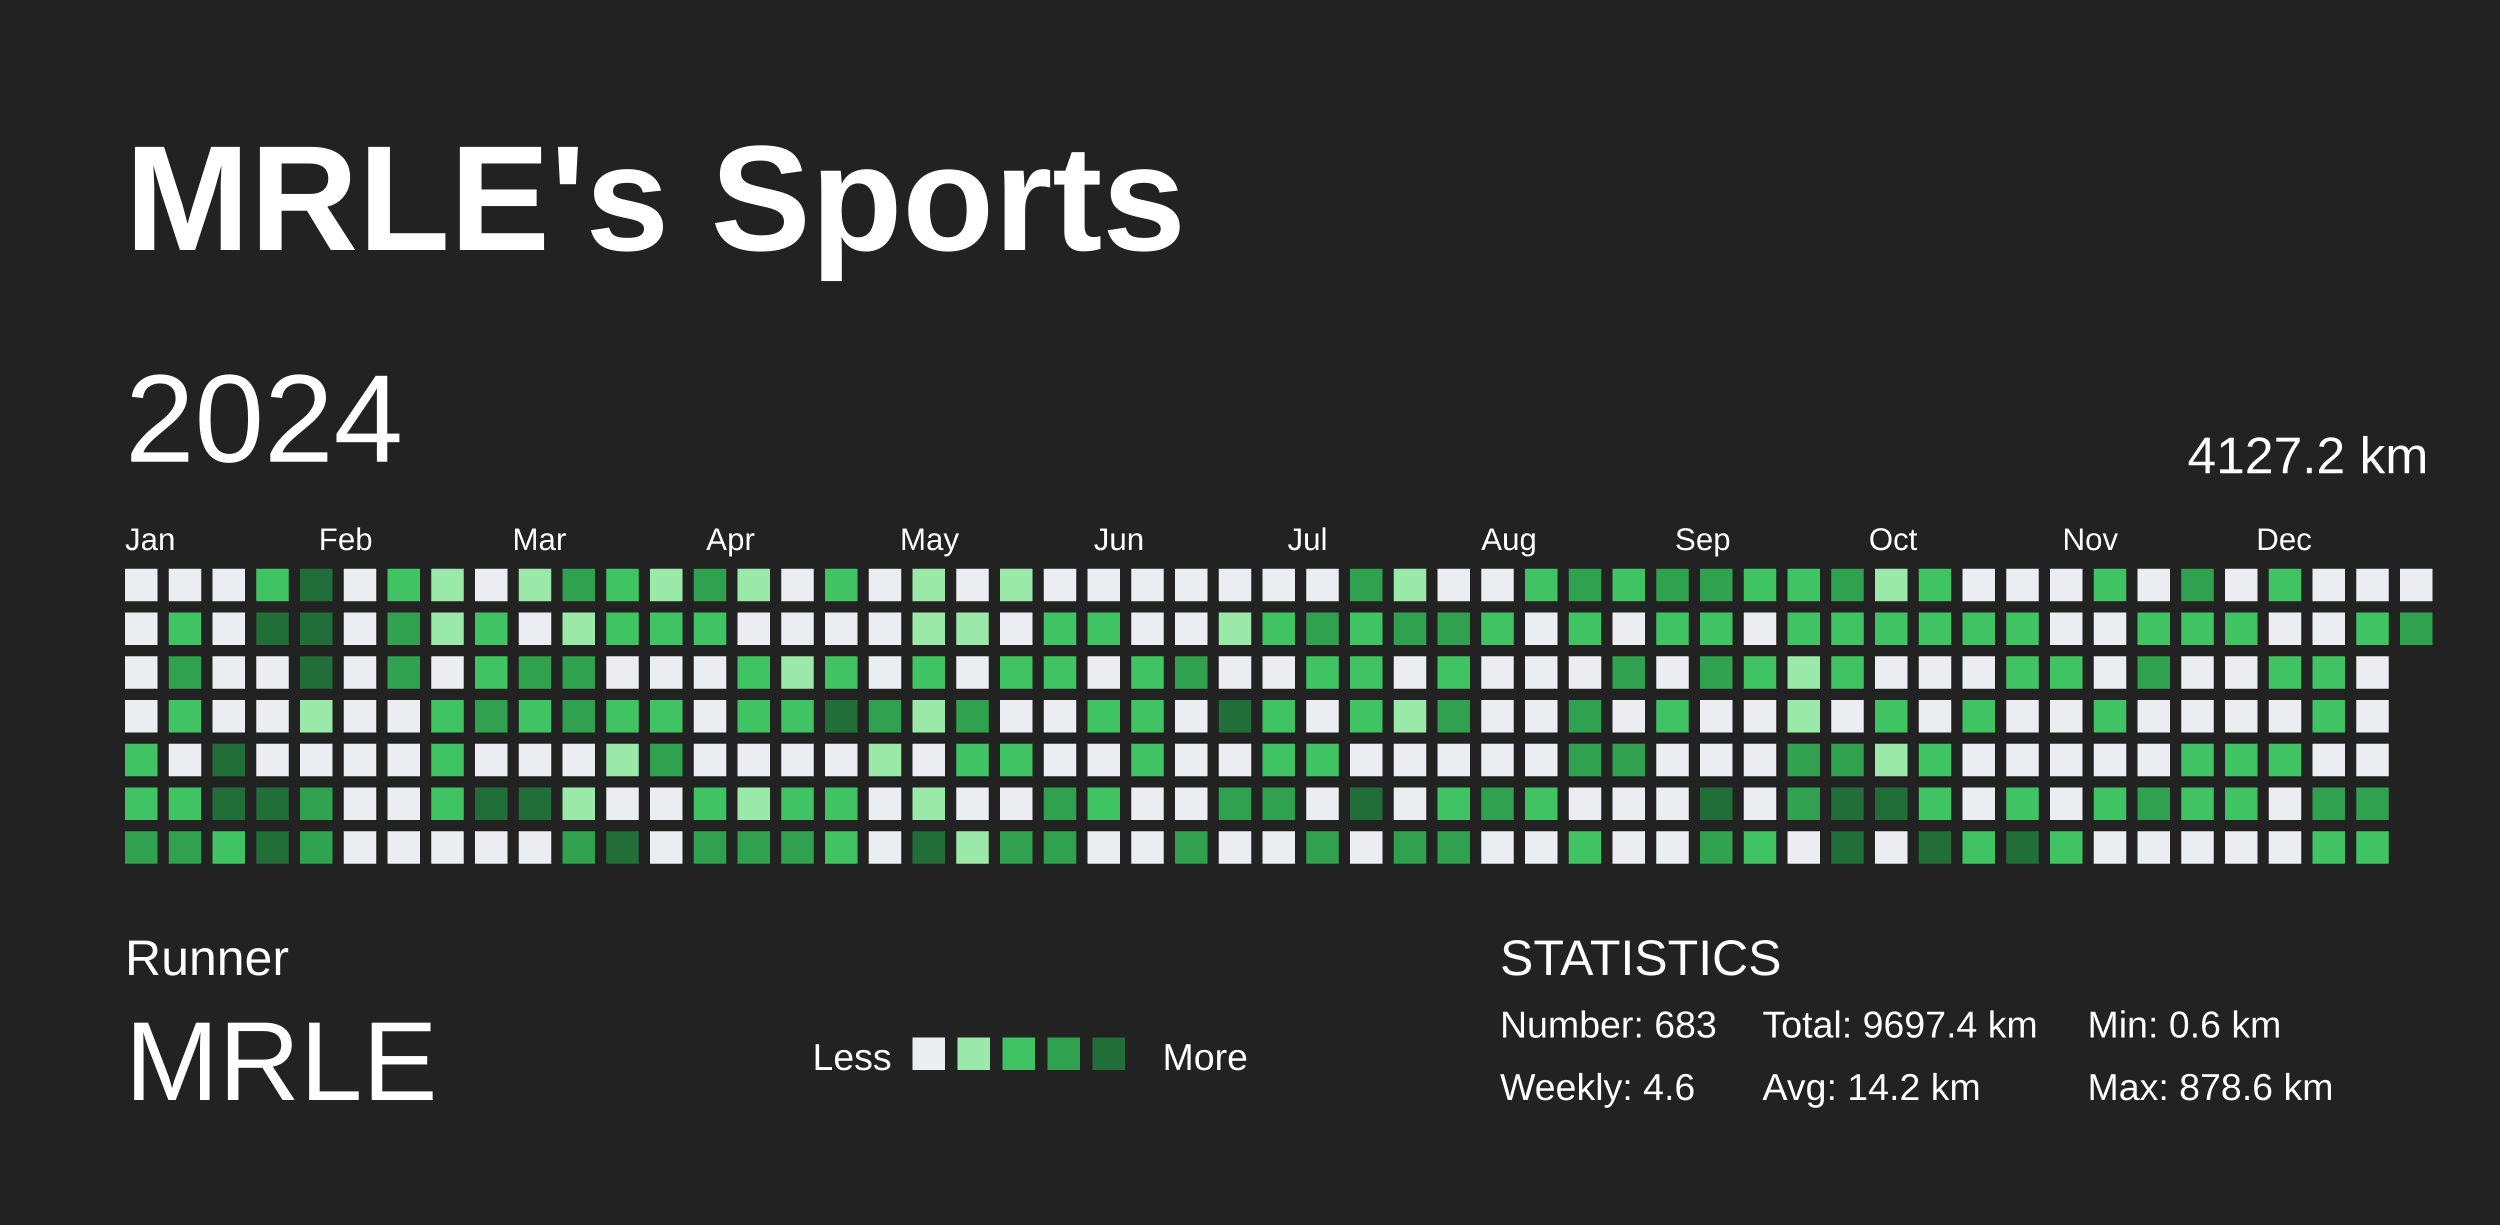
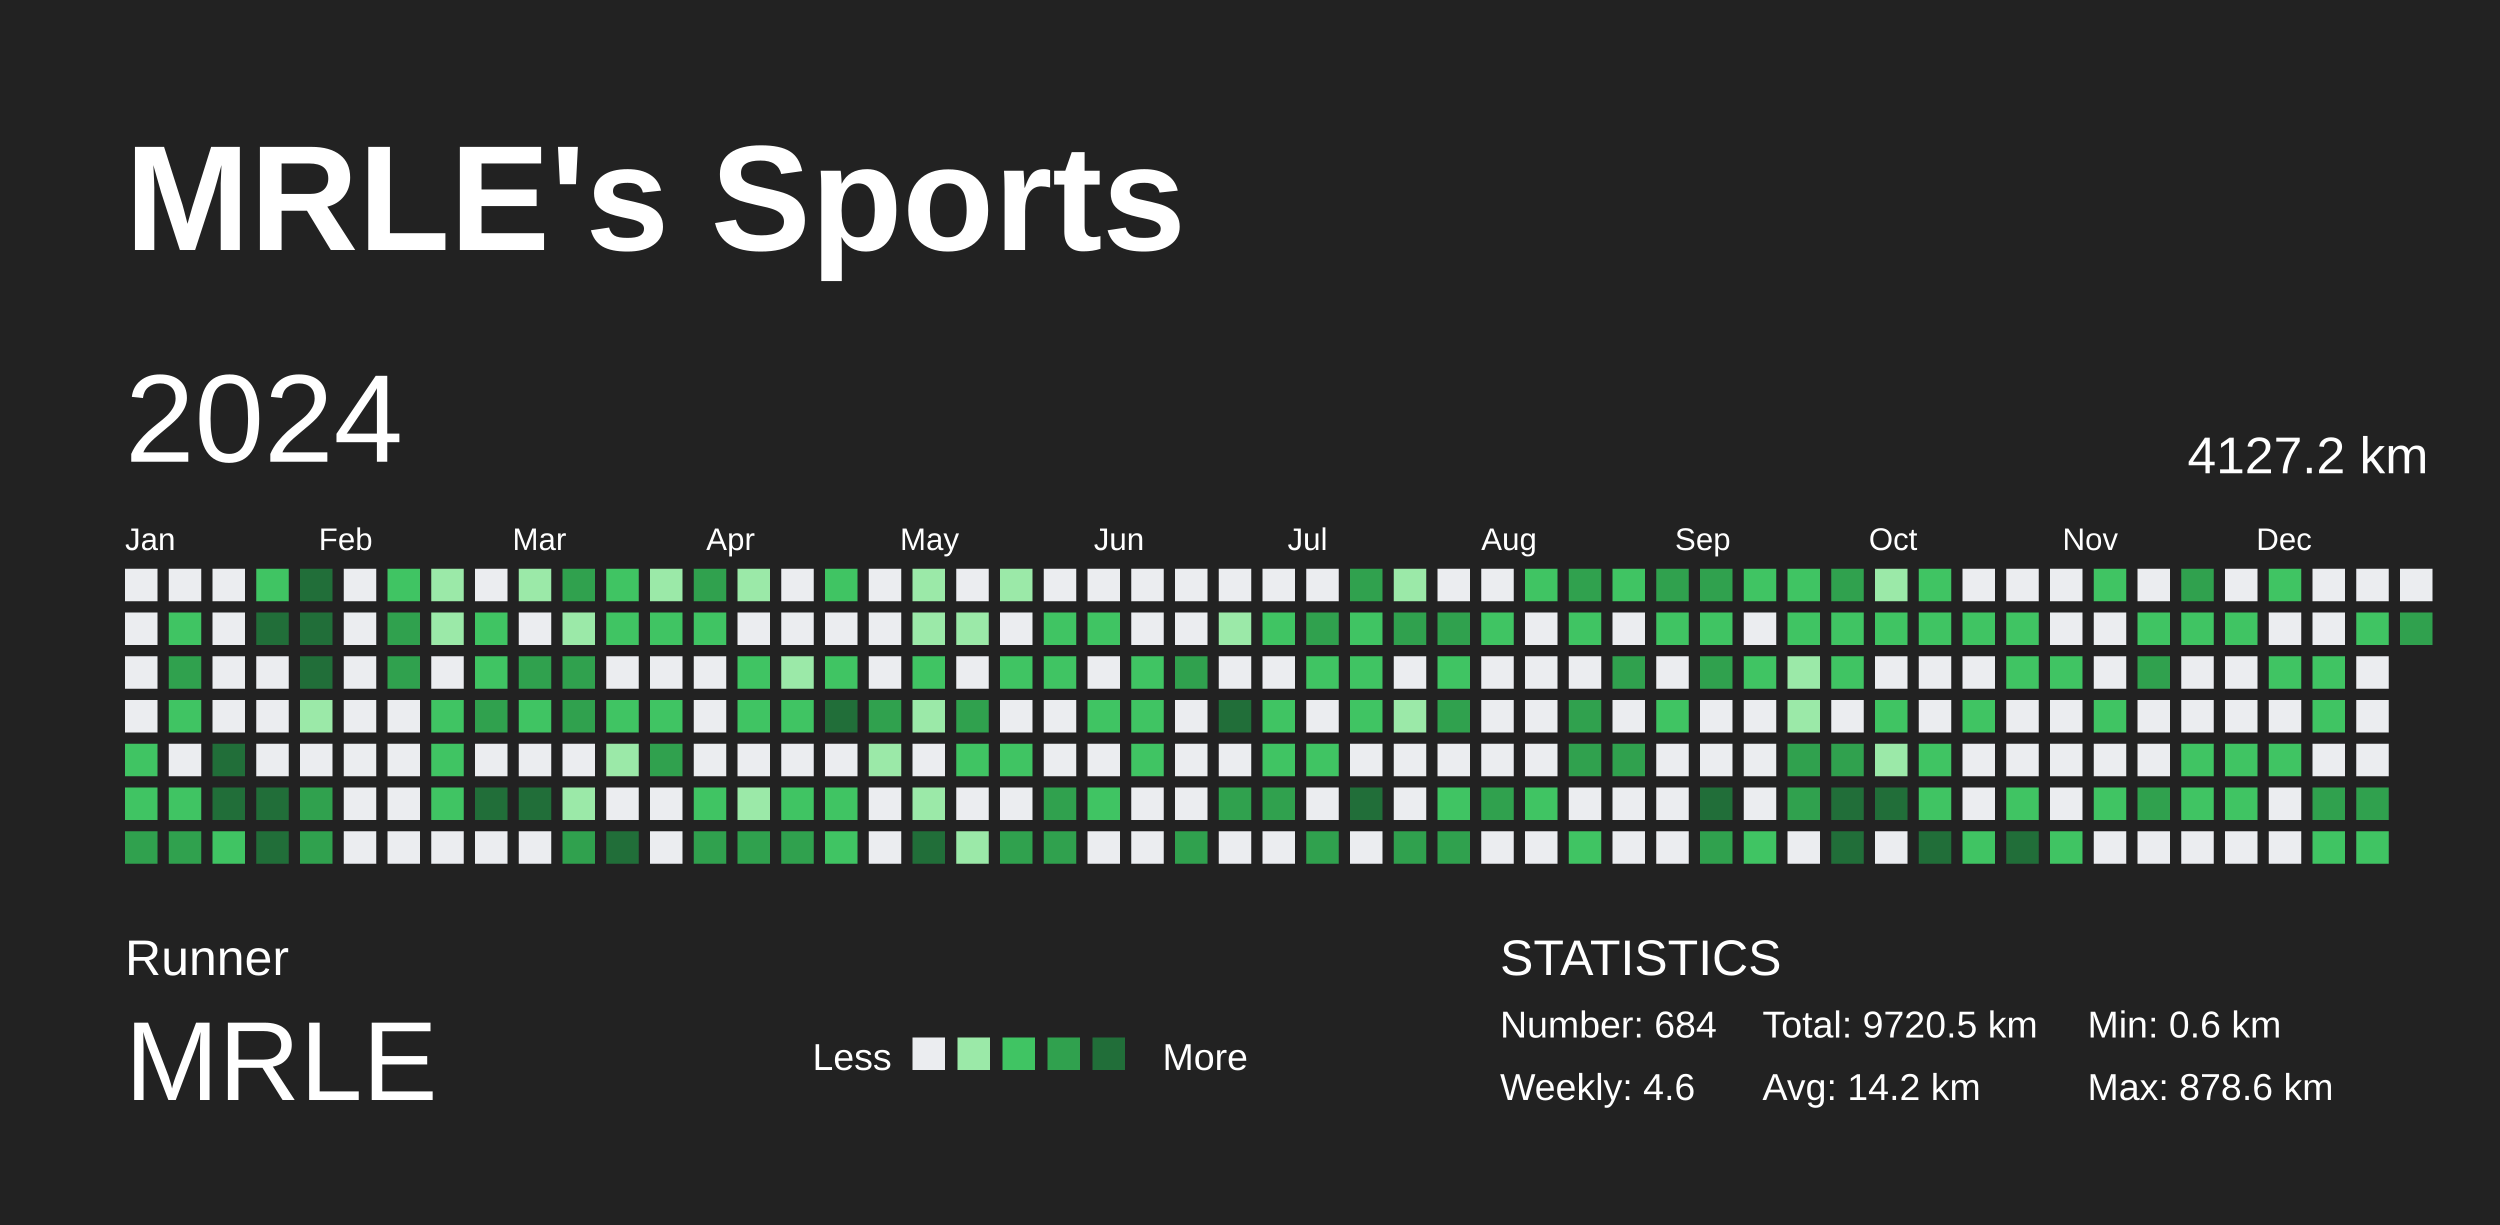
<svg xmlns="http://www.w3.org/2000/svg" baseProfile="full" height="98mm" version="1.1" viewBox="0,0,200,98" width="200mm">
  <defs />
  <rect fill="#222222" height="98" width="200" x="0" y="0" />
  <text fill="#FFFFFF" style="font-size:12px; font-family:Arial; font-weight:bold;" x="10" y="20">MRLE's Sports</text>
  <text fill="#FFFFFF" style="font-size:4px; font-family:Arial" x="10" y="78">Runner</text>
  <text fill="#FFFFFF" style="font-size:9px; font-family:Arial" x="10" y="88">MRLE</text>
  <text fill="#FFFFFF" style="font-size:3px; font-family:Arial" x="65" y="85.6">Less</text>
  <rect fill="#ebedf0" height="2.6" width="2.6" x="73" y="83" />
  <rect fill="#9be9a8" height="2.6" width="2.6" x="76.6" y="83" />
  <rect fill="#40c463" height="2.6" width="2.6" x="80.2" y="83" />
  <rect fill="#30a14e" height="2.6" width="2.6" x="83.8" y="83" />
  <rect fill="#216e39" height="2.6" width="2.6" x="87.4" y="83" />
  <text fill="#FFFFFF" style="font-size:3px; font-family:Arial" x="93" y="85.6">More</text>
  <text fill="#FFFFFF" style="font-size:4px; font-family:Arial" x="120" y="78">STATISTICS</text>
-   <text fill="#FFFFFF" style="font-size:3px; font-family:Arial" x="120" y="83">Number: 683</text>
+   <text fill="#FFFFFF" style="font-size:3px; font-family:Arial" x="120" y="83">Number: 684</text>
  <text fill="#FFFFFF" style="font-size:3px; font-family:Arial" x="120" y="88">Weekly: 4.6</text>
-   <text fill="#FFFFFF" style="font-size:3px; font-family:Arial" x="141" y="83">Total: 9697.4 km</text>
+   <text fill="#FFFFFF" style="font-size:3px; font-family:Arial" x="141" y="83">Total: 9720.5 km</text>
  <text fill="#FFFFFF" style="font-size:3px; font-family:Arial" x="141" y="88">Avg: 14.2 km</text>
  <text fill="#FFFFFF" style="font-size:3px; font-family:Arial" x="167" y="83">Min: 0.6 km</text>
  <text fill="#FFFFFF" style="font-size:3px; font-family:Arial" x="167" y="88">Max: 878.6 km</text>
  <text dominant-baseline="hanging" fill="#FFFFFF" style="font-size:10.0px; font-family:Arial;" x="10" y="30">2024</text>
  <text dominant-baseline="hanging" fill="#FFFFFF" style="font-size:4.125px; font-family:Arial;" x="175" y="35">4127.2 km</text>
  <text fill="#FFFFFF" style="font-size:2.5px; font-family:Arial" x="10.0" y="44">Jan</text>
  <text fill="#FFFFFF" style="font-size:2.5px; font-family:Arial" x="25.5" y="44">Feb</text>
  <text fill="#FFFFFF" style="font-size:2.5px; font-family:Arial" x="41.0" y="44">Mar</text>
  <text fill="#FFFFFF" style="font-size:2.5px; font-family:Arial" x="56.5" y="44">Apr</text>
  <text fill="#FFFFFF" style="font-size:2.5px; font-family:Arial" x="72.0" y="44">May</text>
  <text fill="#FFFFFF" style="font-size:2.5px; font-family:Arial" x="87.5" y="44">Jun</text>
  <text fill="#FFFFFF" style="font-size:2.5px; font-family:Arial" x="103.0" y="44">Jul</text>
  <text fill="#FFFFFF" style="font-size:2.5px; font-family:Arial" x="118.5" y="44">Aug</text>
  <text fill="#FFFFFF" style="font-size:2.5px; font-family:Arial" x="134.0" y="44">Sep</text>
  <text fill="#FFFFFF" style="font-size:2.5px; font-family:Arial" x="149.5" y="44">Oct</text>
  <text fill="#FFFFFF" style="font-size:2.5px; font-family:Arial" x="165.0" y="44">Nov</text>
  <text fill="#FFFFFF" style="font-size:2.5px; font-family:Arial" x="180.5" y="44">Dec</text>
  <rect fill="#ebedf0" height="2.6" width="2.6" x="10.0" y="45.5" />
  <rect fill="#ebedf0" height="2.6" width="2.6" x="10.0" y="49.0" />
  <rect fill="#ebedf0" height="2.6" width="2.6" x="10.0" y="52.5" />
  <rect fill="#ebedf0" height="2.6" width="2.6" x="10.0" y="56.0" />
  <rect fill="#40c463" height="2.6" width="2.6" x="10.0" y="59.5" />
  <rect fill="#40c463" height="2.6" width="2.6" x="10.0" y="63.0" />
  <rect fill="#30a14e" height="2.6" width="2.6" x="10.0" y="66.5" />
  <rect fill="#ebedf0" height="2.6" width="2.6" x="13.5" y="45.5" />
  <rect fill="#40c463" height="2.6" width="2.6" x="13.5" y="49.0" />
  <rect fill="#30a14e" height="2.6" width="2.6" x="13.5" y="52.5" />
  <rect fill="#40c463" height="2.6" width="2.6" x="13.5" y="56.0" />
  <rect fill="#ebedf0" height="2.6" width="2.6" x="13.5" y="59.5" />
  <rect fill="#40c463" height="2.6" width="2.6" x="13.5" y="63.0" />
  <rect fill="#30a14e" height="2.6" width="2.6" x="13.5" y="66.5" />
  <rect fill="#ebedf0" height="2.6" width="2.6" x="17.0" y="45.5" />
  <rect fill="#ebedf0" height="2.6" width="2.6" x="17.0" y="49.0" />
  <rect fill="#ebedf0" height="2.6" width="2.6" x="17.0" y="52.5" />
  <rect fill="#ebedf0" height="2.6" width="2.6" x="17.0" y="56.0" />
  <rect fill="#216e39" height="2.6" width="2.6" x="17.0" y="59.5" />
  <rect fill="#216e39" height="2.6" width="2.6" x="17.0" y="63.0" />
  <rect fill="#40c463" height="2.6" width="2.6" x="17.0" y="66.5" />
  <rect fill="#40c463" height="2.6" width="2.6" x="20.5" y="45.5" />
  <rect fill="#216e39" height="2.6" width="2.6" x="20.5" y="49.0" />
  <rect fill="#ebedf0" height="2.6" width="2.6" x="20.5" y="52.5" />
  <rect fill="#ebedf0" height="2.6" width="2.6" x="20.5" y="56.0" />
  <rect fill="#ebedf0" height="2.6" width="2.6" x="20.5" y="59.5" />
  <rect fill="#216e39" height="2.6" width="2.6" x="20.5" y="63.0" />
  <rect fill="#216e39" height="2.6" width="2.6" x="20.5" y="66.5" />
  <rect fill="#216e39" height="2.6" width="2.6" x="24.0" y="45.5" />
  <rect fill="#216e39" height="2.6" width="2.6" x="24.0" y="49.0" />
  <rect fill="#216e39" height="2.6" width="2.6" x="24.0" y="52.5" />
  <rect fill="#9be9a8" height="2.6" width="2.6" x="24.0" y="56.0" />
  <rect fill="#ebedf0" height="2.6" width="2.6" x="24.0" y="59.5" />
  <rect fill="#30a14e" height="2.6" width="2.6" x="24.0" y="63.0" />
  <rect fill="#30a14e" height="2.6" width="2.6" x="24.0" y="66.5" />
  <rect fill="#ebedf0" height="2.6" width="2.6" x="27.5" y="45.5" />
  <rect fill="#ebedf0" height="2.6" width="2.6" x="27.5" y="49.0" />
  <rect fill="#ebedf0" height="2.6" width="2.6" x="27.5" y="52.5" />
  <rect fill="#ebedf0" height="2.6" width="2.6" x="27.5" y="56.0" />
  <rect fill="#ebedf0" height="2.6" width="2.6" x="27.5" y="59.5" />
  <rect fill="#ebedf0" height="2.6" width="2.6" x="27.5" y="63.0" />
  <rect fill="#ebedf0" height="2.6" width="2.6" x="27.5" y="66.5" />
  <rect fill="#40c463" height="2.6" width="2.6" x="31.0" y="45.5" />
  <rect fill="#30a14e" height="2.6" width="2.6" x="31.0" y="49.0" />
  <rect fill="#30a14e" height="2.6" width="2.6" x="31.0" y="52.5" />
  <rect fill="#ebedf0" height="2.6" width="2.6" x="31.0" y="56.0" />
  <rect fill="#ebedf0" height="2.6" width="2.6" x="31.0" y="59.5" />
  <rect fill="#ebedf0" height="2.6" width="2.6" x="31.0" y="63.0" />
  <rect fill="#ebedf0" height="2.6" width="2.6" x="31.0" y="66.5" />
  <rect fill="#9be9a8" height="2.6" width="2.6" x="34.5" y="45.5" />
  <rect fill="#9be9a8" height="2.6" width="2.6" x="34.5" y="49.0" />
  <rect fill="#ebedf0" height="2.6" width="2.6" x="34.5" y="52.5" />
  <rect fill="#40c463" height="2.6" width="2.6" x="34.5" y="56.0" />
  <rect fill="#40c463" height="2.6" width="2.6" x="34.5" y="59.5" />
  <rect fill="#40c463" height="2.6" width="2.6" x="34.5" y="63.0" />
  <rect fill="#ebedf0" height="2.6" width="2.6" x="34.5" y="66.5" />
  <rect fill="#ebedf0" height="2.6" width="2.6" x="38.0" y="45.5" />
  <rect fill="#40c463" height="2.6" width="2.6" x="38.0" y="49.0" />
  <rect fill="#40c463" height="2.6" width="2.6" x="38.0" y="52.5" />
  <rect fill="#30a14e" height="2.6" width="2.6" x="38.0" y="56.0" />
  <rect fill="#ebedf0" height="2.6" width="2.6" x="38.0" y="59.5" />
  <rect fill="#216e39" height="2.6" width="2.6" x="38.0" y="63.0" />
  <rect fill="#ebedf0" height="2.6" width="2.6" x="38.0" y="66.5" />
  <rect fill="#9be9a8" height="2.6" width="2.6" x="41.5" y="45.5" />
  <rect fill="#ebedf0" height="2.6" width="2.6" x="41.5" y="49.0" />
  <rect fill="#30a14e" height="2.6" width="2.6" x="41.5" y="52.5" />
  <rect fill="#40c463" height="2.6" width="2.6" x="41.5" y="56.0" />
  <rect fill="#ebedf0" height="2.6" width="2.6" x="41.5" y="59.5" />
  <rect fill="#216e39" height="2.6" width="2.6" x="41.5" y="63.0" />
  <rect fill="#ebedf0" height="2.6" width="2.6" x="41.5" y="66.5" />
  <rect fill="#30a14e" height="2.6" width="2.6" x="45.0" y="45.5" />
  <rect fill="#9be9a8" height="2.6" width="2.6" x="45.0" y="49.0" />
  <rect fill="#30a14e" height="2.6" width="2.6" x="45.0" y="52.5" />
  <rect fill="#30a14e" height="2.6" width="2.6" x="45.0" y="56.0" />
  <rect fill="#ebedf0" height="2.6" width="2.6" x="45.0" y="59.5" />
  <rect fill="#9be9a8" height="2.6" width="2.6" x="45.0" y="63.0" />
  <rect fill="#30a14e" height="2.6" width="2.6" x="45.0" y="66.5" />
  <rect fill="#40c463" height="2.6" width="2.6" x="48.5" y="45.5" />
  <rect fill="#40c463" height="2.6" width="2.6" x="48.5" y="49.0" />
  <rect fill="#ebedf0" height="2.6" width="2.6" x="48.5" y="52.5" />
  <rect fill="#40c463" height="2.6" width="2.6" x="48.5" y="56.0" />
  <rect fill="#9be9a8" height="2.6" width="2.6" x="48.5" y="59.5" />
  <rect fill="#ebedf0" height="2.6" width="2.6" x="48.5" y="63.0" />
  <rect fill="#216e39" height="2.6" width="2.6" x="48.5" y="66.5" />
  <rect fill="#9be9a8" height="2.6" width="2.6" x="52.0" y="45.5" />
  <rect fill="#40c463" height="2.6" width="2.6" x="52.0" y="49.0" />
  <rect fill="#ebedf0" height="2.6" width="2.6" x="52.0" y="52.5" />
  <rect fill="#40c463" height="2.6" width="2.6" x="52.0" y="56.0" />
  <rect fill="#30a14e" height="2.6" width="2.6" x="52.0" y="59.5" />
  <rect fill="#ebedf0" height="2.6" width="2.6" x="52.0" y="63.0" />
  <rect fill="#ebedf0" height="2.6" width="2.6" x="52.0" y="66.5" />
  <rect fill="#30a14e" height="2.6" width="2.6" x="55.5" y="45.5" />
  <rect fill="#40c463" height="2.6" width="2.6" x="55.5" y="49.0" />
  <rect fill="#ebedf0" height="2.6" width="2.6" x="55.5" y="52.5" />
  <rect fill="#ebedf0" height="2.6" width="2.6" x="55.5" y="56.0" />
  <rect fill="#ebedf0" height="2.6" width="2.6" x="55.5" y="59.5" />
  <rect fill="#40c463" height="2.6" width="2.6" x="55.5" y="63.0" />
  <rect fill="#30a14e" height="2.6" width="2.6" x="55.5" y="66.5" />
  <rect fill="#9be9a8" height="2.6" width="2.6" x="59.0" y="45.5" />
  <rect fill="#ebedf0" height="2.6" width="2.6" x="59.0" y="49.0" />
  <rect fill="#40c463" height="2.6" width="2.6" x="59.0" y="52.5" />
  <rect fill="#40c463" height="2.6" width="2.6" x="59.0" y="56.0" />
  <rect fill="#ebedf0" height="2.6" width="2.6" x="59.0" y="59.5" />
  <rect fill="#9be9a8" height="2.6" width="2.6" x="59.0" y="63.0" />
  <rect fill="#30a14e" height="2.6" width="2.6" x="59.0" y="66.5" />
  <rect fill="#ebedf0" height="2.6" width="2.6" x="62.5" y="45.5" />
  <rect fill="#ebedf0" height="2.6" width="2.6" x="62.5" y="49.0" />
  <rect fill="#9be9a8" height="2.6" width="2.6" x="62.5" y="52.5" />
  <rect fill="#40c463" height="2.6" width="2.6" x="62.5" y="56.0" />
  <rect fill="#ebedf0" height="2.6" width="2.6" x="62.5" y="59.5" />
  <rect fill="#40c463" height="2.6" width="2.6" x="62.5" y="63.0" />
  <rect fill="#30a14e" height="2.6" width="2.6" x="62.5" y="66.5" />
  <rect fill="#40c463" height="2.6" width="2.6" x="66.0" y="45.5" />
  <rect fill="#ebedf0" height="2.6" width="2.6" x="66.0" y="49.0" />
  <rect fill="#40c463" height="2.6" width="2.6" x="66.0" y="52.5" />
  <rect fill="#216e39" height="2.6" width="2.6" x="66.0" y="56.0" />
  <rect fill="#ebedf0" height="2.6" width="2.6" x="66.0" y="59.5" />
  <rect fill="#40c463" height="2.6" width="2.6" x="66.0" y="63.0" />
  <rect fill="#40c463" height="2.6" width="2.6" x="66.0" y="66.5" />
  <rect fill="#ebedf0" height="2.6" width="2.6" x="69.5" y="45.5" />
  <rect fill="#ebedf0" height="2.6" width="2.6" x="69.5" y="49.0" />
  <rect fill="#ebedf0" height="2.6" width="2.6" x="69.5" y="52.5" />
  <rect fill="#30a14e" height="2.6" width="2.6" x="69.5" y="56.0" />
  <rect fill="#9be9a8" height="2.6" width="2.6" x="69.5" y="59.5" />
  <rect fill="#ebedf0" height="2.6" width="2.6" x="69.5" y="63.0" />
  <rect fill="#ebedf0" height="2.6" width="2.6" x="69.5" y="66.5" />
  <rect fill="#9be9a8" height="2.6" width="2.6" x="73.0" y="45.5" />
  <rect fill="#9be9a8" height="2.6" width="2.6" x="73.0" y="49.0" />
  <rect fill="#40c463" height="2.6" width="2.6" x="73.0" y="52.5" />
  <rect fill="#9be9a8" height="2.6" width="2.6" x="73.0" y="56.0" />
  <rect fill="#ebedf0" height="2.6" width="2.6" x="73.0" y="59.5" />
  <rect fill="#9be9a8" height="2.6" width="2.6" x="73.0" y="63.0" />
  <rect fill="#216e39" height="2.6" width="2.6" x="73.0" y="66.5" />
  <rect fill="#ebedf0" height="2.6" width="2.6" x="76.5" y="45.5" />
  <rect fill="#9be9a8" height="2.6" width="2.6" x="76.5" y="49.0" />
  <rect fill="#ebedf0" height="2.6" width="2.6" x="76.5" y="52.5" />
  <rect fill="#30a14e" height="2.6" width="2.6" x="76.5" y="56.0" />
  <rect fill="#40c463" height="2.6" width="2.6" x="76.5" y="59.5" />
  <rect fill="#ebedf0" height="2.6" width="2.6" x="76.5" y="63.0" />
  <rect fill="#9be9a8" height="2.6" width="2.6" x="76.5" y="66.5" />
  <rect fill="#9be9a8" height="2.6" width="2.6" x="80.0" y="45.5" />
  <rect fill="#ebedf0" height="2.6" width="2.6" x="80.0" y="49.0" />
  <rect fill="#40c463" height="2.6" width="2.6" x="80.0" y="52.5" />
  <rect fill="#ebedf0" height="2.6" width="2.6" x="80.0" y="56.0" />
  <rect fill="#40c463" height="2.6" width="2.6" x="80.0" y="59.5" />
  <rect fill="#ebedf0" height="2.6" width="2.6" x="80.0" y="63.0" />
  <rect fill="#30a14e" height="2.6" width="2.6" x="80.0" y="66.5" />
  <rect fill="#ebedf0" height="2.6" width="2.6" x="83.5" y="45.5" />
  <rect fill="#40c463" height="2.6" width="2.6" x="83.5" y="49.0" />
  <rect fill="#40c463" height="2.6" width="2.6" x="83.5" y="52.5" />
  <rect fill="#ebedf0" height="2.6" width="2.6" x="83.5" y="56.0" />
  <rect fill="#ebedf0" height="2.6" width="2.6" x="83.5" y="59.5" />
  <rect fill="#30a14e" height="2.6" width="2.6" x="83.5" y="63.0" />
  <rect fill="#30a14e" height="2.6" width="2.6" x="83.5" y="66.5" />
  <rect fill="#ebedf0" height="2.6" width="2.6" x="87.0" y="45.5" />
  <rect fill="#40c463" height="2.6" width="2.6" x="87.0" y="49.0" />
  <rect fill="#ebedf0" height="2.6" width="2.6" x="87.0" y="52.5" />
  <rect fill="#40c463" height="2.6" width="2.6" x="87.0" y="56.0" />
  <rect fill="#ebedf0" height="2.6" width="2.6" x="87.0" y="59.5" />
  <rect fill="#40c463" height="2.6" width="2.6" x="87.0" y="63.0" />
  <rect fill="#ebedf0" height="2.6" width="2.6" x="87.0" y="66.5" />
  <rect fill="#ebedf0" height="2.6" width="2.6" x="90.5" y="45.5" />
  <rect fill="#ebedf0" height="2.6" width="2.6" x="90.5" y="49.0" />
  <rect fill="#40c463" height="2.6" width="2.6" x="90.5" y="52.5" />
  <rect fill="#40c463" height="2.6" width="2.6" x="90.5" y="56.0" />
  <rect fill="#40c463" height="2.6" width="2.6" x="90.5" y="59.5" />
  <rect fill="#ebedf0" height="2.6" width="2.6" x="90.5" y="63.0" />
  <rect fill="#ebedf0" height="2.6" width="2.6" x="90.5" y="66.5" />
  <rect fill="#ebedf0" height="2.6" width="2.6" x="94.0" y="45.5" />
  <rect fill="#ebedf0" height="2.6" width="2.6" x="94.0" y="49.0" />
  <rect fill="#30a14e" height="2.6" width="2.6" x="94.0" y="52.5" />
  <rect fill="#ebedf0" height="2.6" width="2.6" x="94.0" y="56.0" />
  <rect fill="#ebedf0" height="2.6" width="2.6" x="94.0" y="59.5" />
  <rect fill="#ebedf0" height="2.6" width="2.6" x="94.0" y="63.0" />
  <rect fill="#30a14e" height="2.6" width="2.6" x="94.0" y="66.5" />
  <rect fill="#ebedf0" height="2.6" width="2.6" x="97.5" y="45.5" />
  <rect fill="#9be9a8" height="2.6" width="2.6" x="97.5" y="49.0" />
  <rect fill="#ebedf0" height="2.6" width="2.6" x="97.5" y="52.5" />
  <rect fill="#216e39" height="2.6" width="2.6" x="97.5" y="56.0" />
  <rect fill="#ebedf0" height="2.6" width="2.6" x="97.5" y="59.5" />
  <rect fill="#30a14e" height="2.6" width="2.6" x="97.5" y="63.0" />
  <rect fill="#ebedf0" height="2.6" width="2.6" x="97.5" y="66.5" />
  <rect fill="#ebedf0" height="2.6" width="2.6" x="101.0" y="45.5" />
  <rect fill="#40c463" height="2.6" width="2.6" x="101.0" y="49.0" />
  <rect fill="#ebedf0" height="2.6" width="2.6" x="101.0" y="52.5" />
  <rect fill="#40c463" height="2.6" width="2.6" x="101.0" y="56.0" />
  <rect fill="#40c463" height="2.6" width="2.6" x="101.0" y="59.5" />
  <rect fill="#30a14e" height="2.6" width="2.6" x="101.0" y="63.0" />
  <rect fill="#ebedf0" height="2.6" width="2.6" x="101.0" y="66.5" />
  <rect fill="#ebedf0" height="2.6" width="2.6" x="104.5" y="45.5" />
  <rect fill="#30a14e" height="2.6" width="2.6" x="104.5" y="49.0" />
  <rect fill="#40c463" height="2.6" width="2.6" x="104.5" y="52.5" />
  <rect fill="#ebedf0" height="2.6" width="2.6" x="104.5" y="56.0" />
  <rect fill="#40c463" height="2.6" width="2.6" x="104.5" y="59.5" />
  <rect fill="#ebedf0" height="2.6" width="2.6" x="104.5" y="63.0" />
  <rect fill="#30a14e" height="2.6" width="2.6" x="104.5" y="66.5" />
  <rect fill="#30a14e" height="2.6" width="2.6" x="108.0" y="45.5" />
  <rect fill="#40c463" height="2.6" width="2.6" x="108.0" y="49.0" />
  <rect fill="#40c463" height="2.6" width="2.6" x="108.0" y="52.5" />
  <rect fill="#40c463" height="2.6" width="2.6" x="108.0" y="56.0" />
  <rect fill="#ebedf0" height="2.6" width="2.6" x="108.0" y="59.5" />
  <rect fill="#216e39" height="2.6" width="2.6" x="108.0" y="63.0" />
  <rect fill="#ebedf0" height="2.6" width="2.6" x="108.0" y="66.5" />
  <rect fill="#9be9a8" height="2.6" width="2.6" x="111.5" y="45.5" />
  <rect fill="#30a14e" height="2.6" width="2.6" x="111.5" y="49.0" />
  <rect fill="#ebedf0" height="2.6" width="2.6" x="111.5" y="52.5" />
  <rect fill="#9be9a8" height="2.6" width="2.6" x="111.5" y="56.0" />
  <rect fill="#ebedf0" height="2.6" width="2.6" x="111.5" y="59.5" />
  <rect fill="#ebedf0" height="2.6" width="2.6" x="111.5" y="63.0" />
  <rect fill="#30a14e" height="2.6" width="2.6" x="111.5" y="66.5" />
  <rect fill="#ebedf0" height="2.6" width="2.6" x="115.0" y="45.5" />
  <rect fill="#30a14e" height="2.6" width="2.6" x="115.0" y="49.0" />
  <rect fill="#40c463" height="2.6" width="2.6" x="115.0" y="52.5" />
  <rect fill="#30a14e" height="2.6" width="2.6" x="115.0" y="56.0" />
  <rect fill="#ebedf0" height="2.6" width="2.6" x="115.0" y="59.5" />
  <rect fill="#40c463" height="2.6" width="2.6" x="115.0" y="63.0" />
  <rect fill="#30a14e" height="2.6" width="2.6" x="115.0" y="66.5" />
  <rect fill="#ebedf0" height="2.6" width="2.6" x="118.5" y="45.5" />
  <rect fill="#40c463" height="2.6" width="2.6" x="118.5" y="49.0" />
  <rect fill="#ebedf0" height="2.6" width="2.6" x="118.5" y="52.5" />
  <rect fill="#ebedf0" height="2.6" width="2.6" x="118.5" y="56.0" />
  <rect fill="#ebedf0" height="2.6" width="2.6" x="118.5" y="59.5" />
  <rect fill="#30a14e" height="2.6" width="2.6" x="118.5" y="63.0" />
  <rect fill="#ebedf0" height="2.6" width="2.6" x="118.5" y="66.5" />
  <rect fill="#40c463" height="2.6" width="2.6" x="122.0" y="45.5" />
  <rect fill="#ebedf0" height="2.6" width="2.6" x="122.0" y="49.0" />
  <rect fill="#ebedf0" height="2.6" width="2.6" x="122.0" y="52.5" />
  <rect fill="#ebedf0" height="2.6" width="2.6" x="122.0" y="56.0" />
  <rect fill="#ebedf0" height="2.6" width="2.6" x="122.0" y="59.5" />
  <rect fill="#40c463" height="2.6" width="2.6" x="122.0" y="63.0" />
  <rect fill="#ebedf0" height="2.6" width="2.6" x="122.0" y="66.5" />
  <rect fill="#30a14e" height="2.6" width="2.6" x="125.5" y="45.5" />
  <rect fill="#40c463" height="2.6" width="2.6" x="125.5" y="49.0" />
  <rect fill="#ebedf0" height="2.6" width="2.6" x="125.5" y="52.5" />
  <rect fill="#30a14e" height="2.6" width="2.6" x="125.5" y="56.0" />
  <rect fill="#30a14e" height="2.6" width="2.6" x="125.5" y="59.5" />
  <rect fill="#ebedf0" height="2.6" width="2.6" x="125.5" y="63.0" />
  <rect fill="#40c463" height="2.6" width="2.6" x="125.5" y="66.5" />
  <rect fill="#40c463" height="2.6" width="2.6" x="129.0" y="45.5" />
  <rect fill="#ebedf0" height="2.6" width="2.6" x="129.0" y="49.0" />
  <rect fill="#30a14e" height="2.6" width="2.6" x="129.0" y="52.5" />
  <rect fill="#ebedf0" height="2.6" width="2.6" x="129.0" y="56.0" />
  <rect fill="#30a14e" height="2.6" width="2.6" x="129.0" y="59.5" />
  <rect fill="#ebedf0" height="2.6" width="2.6" x="129.0" y="63.0" />
  <rect fill="#ebedf0" height="2.6" width="2.6" x="129.0" y="66.5" />
  <rect fill="#30a14e" height="2.6" width="2.6" x="132.5" y="45.5" />
  <rect fill="#40c463" height="2.6" width="2.6" x="132.5" y="49.0" />
  <rect fill="#ebedf0" height="2.6" width="2.6" x="132.5" y="52.5" />
  <rect fill="#40c463" height="2.6" width="2.6" x="132.5" y="56.0" />
  <rect fill="#ebedf0" height="2.6" width="2.6" x="132.5" y="59.5" />
  <rect fill="#ebedf0" height="2.6" width="2.6" x="132.5" y="63.0" />
  <rect fill="#ebedf0" height="2.6" width="2.6" x="132.5" y="66.5" />
  <rect fill="#30a14e" height="2.6" width="2.6" x="136.0" y="45.5" />
  <rect fill="#40c463" height="2.6" width="2.6" x="136.0" y="49.0" />
  <rect fill="#30a14e" height="2.6" width="2.6" x="136.0" y="52.5" />
  <rect fill="#ebedf0" height="2.6" width="2.6" x="136.0" y="56.0" />
  <rect fill="#ebedf0" height="2.6" width="2.6" x="136.0" y="59.5" />
  <rect fill="#216e39" height="2.6" width="2.6" x="136.0" y="63.0" />
  <rect fill="#30a14e" height="2.6" width="2.6" x="136.0" y="66.5" />
  <rect fill="#40c463" height="2.6" width="2.6" x="139.5" y="45.5" />
  <rect fill="#ebedf0" height="2.6" width="2.6" x="139.5" y="49.0" />
  <rect fill="#40c463" height="2.6" width="2.6" x="139.5" y="52.5" />
  <rect fill="#ebedf0" height="2.6" width="2.6" x="139.5" y="56.0" />
  <rect fill="#ebedf0" height="2.6" width="2.6" x="139.5" y="59.5" />
  <rect fill="#ebedf0" height="2.6" width="2.6" x="139.5" y="63.0" />
  <rect fill="#40c463" height="2.6" width="2.6" x="139.5" y="66.5" />
  <rect fill="#40c463" height="2.6" width="2.6" x="143.0" y="45.5" />
  <rect fill="#40c463" height="2.6" width="2.6" x="143.0" y="49.0" />
  <rect fill="#9be9a8" height="2.6" width="2.6" x="143.0" y="52.5" />
  <rect fill="#9be9a8" height="2.6" width="2.6" x="143.0" y="56.0" />
  <rect fill="#30a14e" height="2.6" width="2.6" x="143.0" y="59.5" />
  <rect fill="#30a14e" height="2.6" width="2.6" x="143.0" y="63.0" />
  <rect fill="#ebedf0" height="2.6" width="2.6" x="143.0" y="66.5" />
  <rect fill="#30a14e" height="2.6" width="2.6" x="146.5" y="45.5" />
  <rect fill="#40c463" height="2.6" width="2.6" x="146.5" y="49.0" />
  <rect fill="#40c463" height="2.6" width="2.6" x="146.5" y="52.5" />
  <rect fill="#ebedf0" height="2.6" width="2.6" x="146.5" y="56.0" />
  <rect fill="#30a14e" height="2.6" width="2.6" x="146.5" y="59.5" />
  <rect fill="#216e39" height="2.6" width="2.6" x="146.5" y="63.0" />
  <rect fill="#216e39" height="2.6" width="2.6" x="146.5" y="66.5" />
  <rect fill="#9be9a8" height="2.6" width="2.6" x="150.0" y="45.5" />
  <rect fill="#40c463" height="2.6" width="2.6" x="150.0" y="49.0" />
  <rect fill="#ebedf0" height="2.6" width="2.6" x="150.0" y="52.5" />
  <rect fill="#40c463" height="2.6" width="2.6" x="150.0" y="56.0" />
  <rect fill="#9be9a8" height="2.6" width="2.6" x="150.0" y="59.5" />
  <rect fill="#216e39" height="2.6" width="2.6" x="150.0" y="63.0" />
  <rect fill="#ebedf0" height="2.6" width="2.6" x="150.0" y="66.5" />
  <rect fill="#40c463" height="2.6" width="2.6" x="153.5" y="45.5" />
  <rect fill="#40c463" height="2.6" width="2.6" x="153.5" y="49.0" />
  <rect fill="#ebedf0" height="2.6" width="2.6" x="153.5" y="52.5" />
  <rect fill="#ebedf0" height="2.6" width="2.6" x="153.5" y="56.0" />
  <rect fill="#40c463" height="2.6" width="2.6" x="153.5" y="59.5" />
  <rect fill="#40c463" height="2.6" width="2.6" x="153.5" y="63.0" />
  <rect fill="#216e39" height="2.6" width="2.6" x="153.5" y="66.5" />
  <rect fill="#ebedf0" height="2.6" width="2.6" x="157.0" y="45.5" />
  <rect fill="#40c463" height="2.6" width="2.6" x="157.0" y="49.0" />
  <rect fill="#ebedf0" height="2.6" width="2.6" x="157.0" y="52.5" />
  <rect fill="#40c463" height="2.6" width="2.6" x="157.0" y="56.0" />
  <rect fill="#ebedf0" height="2.6" width="2.6" x="157.0" y="59.5" />
  <rect fill="#ebedf0" height="2.6" width="2.6" x="157.0" y="63.0" />
  <rect fill="#40c463" height="2.6" width="2.6" x="157.0" y="66.5" />
  <rect fill="#ebedf0" height="2.6" width="2.6" x="160.5" y="45.5" />
  <rect fill="#40c463" height="2.6" width="2.6" x="160.5" y="49.0" />
  <rect fill="#40c463" height="2.6" width="2.6" x="160.5" y="52.5" />
  <rect fill="#ebedf0" height="2.6" width="2.6" x="160.5" y="56.0" />
  <rect fill="#ebedf0" height="2.6" width="2.6" x="160.5" y="59.5" />
  <rect fill="#40c463" height="2.6" width="2.6" x="160.5" y="63.0" />
  <rect fill="#216e39" height="2.6" width="2.6" x="160.5" y="66.5" />
  <rect fill="#ebedf0" height="2.6" width="2.6" x="164.0" y="45.5" />
  <rect fill="#ebedf0" height="2.6" width="2.6" x="164.0" y="49.0" />
  <rect fill="#40c463" height="2.6" width="2.6" x="164.0" y="52.5" />
  <rect fill="#ebedf0" height="2.6" width="2.6" x="164.0" y="56.0" />
  <rect fill="#ebedf0" height="2.6" width="2.6" x="164.0" y="59.5" />
  <rect fill="#ebedf0" height="2.6" width="2.6" x="164.0" y="63.0" />
  <rect fill="#40c463" height="2.6" width="2.6" x="164.0" y="66.5" />
  <rect fill="#40c463" height="2.6" width="2.6" x="167.5" y="45.5" />
  <rect fill="#ebedf0" height="2.6" width="2.6" x="167.5" y="49.0" />
  <rect fill="#ebedf0" height="2.6" width="2.6" x="167.5" y="52.5" />
  <rect fill="#40c463" height="2.6" width="2.6" x="167.5" y="56.0" />
  <rect fill="#ebedf0" height="2.6" width="2.6" x="167.5" y="59.5" />
  <rect fill="#40c463" height="2.6" width="2.6" x="167.5" y="63.0" />
  <rect fill="#ebedf0" height="2.6" width="2.6" x="167.5" y="66.5" />
  <rect fill="#ebedf0" height="2.6" width="2.6" x="171.0" y="45.5" />
  <rect fill="#40c463" height="2.6" width="2.6" x="171.0" y="49.0" />
  <rect fill="#30a14e" height="2.6" width="2.6" x="171.0" y="52.5" />
  <rect fill="#ebedf0" height="2.6" width="2.6" x="171.0" y="56.0" />
  <rect fill="#ebedf0" height="2.6" width="2.6" x="171.0" y="59.5" />
  <rect fill="#30a14e" height="2.6" width="2.6" x="171.0" y="63.0" />
  <rect fill="#ebedf0" height="2.6" width="2.6" x="171.0" y="66.5" />
  <rect fill="#30a14e" height="2.6" width="2.6" x="174.5" y="45.5" />
  <rect fill="#40c463" height="2.6" width="2.6" x="174.5" y="49.0" />
  <rect fill="#ebedf0" height="2.6" width="2.6" x="174.5" y="52.5" />
  <rect fill="#ebedf0" height="2.6" width="2.6" x="174.5" y="56.0" />
  <rect fill="#40c463" height="2.6" width="2.6" x="174.5" y="59.5" />
  <rect fill="#40c463" height="2.6" width="2.6" x="174.5" y="63.0" />
  <rect fill="#ebedf0" height="2.6" width="2.6" x="174.5" y="66.5" />
  <rect fill="#ebedf0" height="2.6" width="2.6" x="178.0" y="45.5" />
  <rect fill="#40c463" height="2.6" width="2.6" x="178.0" y="49.0" />
  <rect fill="#ebedf0" height="2.6" width="2.6" x="178.0" y="52.5" />
  <rect fill="#ebedf0" height="2.6" width="2.6" x="178.0" y="56.0" />
  <rect fill="#40c463" height="2.6" width="2.6" x="178.0" y="59.5" />
  <rect fill="#40c463" height="2.6" width="2.6" x="178.0" y="63.0" />
  <rect fill="#ebedf0" height="2.6" width="2.6" x="178.0" y="66.5" />
  <rect fill="#40c463" height="2.6" width="2.6" x="181.5" y="45.5" />
  <rect fill="#ebedf0" height="2.6" width="2.6" x="181.5" y="49.0" />
  <rect fill="#40c463" height="2.6" width="2.6" x="181.5" y="52.5" />
  <rect fill="#ebedf0" height="2.6" width="2.6" x="181.5" y="56.0" />
  <rect fill="#40c463" height="2.6" width="2.6" x="181.5" y="59.5" />
  <rect fill="#ebedf0" height="2.6" width="2.6" x="181.5" y="63.0" />
  <rect fill="#ebedf0" height="2.6" width="2.6" x="181.5" y="66.5" />
  <rect fill="#ebedf0" height="2.6" width="2.6" x="185.0" y="45.5" />
  <rect fill="#ebedf0" height="2.6" width="2.6" x="185.0" y="49.0" />
  <rect fill="#40c463" height="2.6" width="2.6" x="185.0" y="52.5" />
  <rect fill="#40c463" height="2.6" width="2.6" x="185.0" y="56.0" />
  <rect fill="#ebedf0" height="2.6" width="2.6" x="185.0" y="59.5" />
  <rect fill="#30a14e" height="2.6" width="2.6" x="185.0" y="63.0" />
  <rect fill="#40c463" height="2.6" width="2.6" x="185.0" y="66.5" />
  <rect fill="#ebedf0" height="2.6" width="2.6" x="188.5" y="45.5" />
  <rect fill="#40c463" height="2.6" width="2.6" x="188.5" y="49.0" />
  <rect fill="#ebedf0" height="2.6" width="2.6" x="188.5" y="52.5" />
  <rect fill="#ebedf0" height="2.6" width="2.6" x="188.5" y="56.0" />
  <rect fill="#ebedf0" height="2.6" width="2.6" x="188.5" y="59.5" />
  <rect fill="#30a14e" height="2.6" width="2.6" x="188.5" y="63.0" />
  <rect fill="#40c463" height="2.6" width="2.6" x="188.5" y="66.5" />
  <rect fill="#ebedf0" height="2.6" width="2.6" x="192.0" y="45.5" />
  <rect fill="#30a14e" height="2.6" width="2.6" x="192.0" y="49.0" />
</svg>
